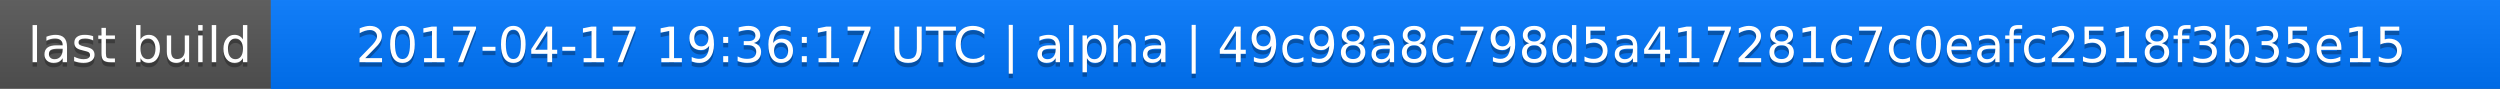
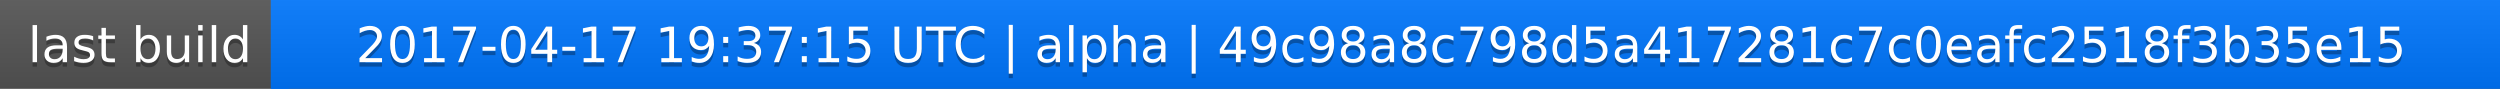
<svg xmlns="http://www.w3.org/2000/svg" width="563" height="20">
  <linearGradient id="a" x2="0" y2="100%">
    <stop offset="0" stop-color="#bbb" stop-opacity=".1" />
    <stop offset="1" stop-opacity=".1" />
  </linearGradient>
  <rect rx="0" width="563" height="20" fill="#555" />
  <rect rx="0" x="61" width="502" height="20" fill="#07f" />
  <path fill="#07f" d="M61 0h4v20h-4z" />
  <rect rx="0" width="563" height="20" fill="url(#a)" />
  <g fill="#fff" text-anchor="middle" font-family="DejaVu Sans,Verdana,Geneva,sans-serif" font-size="11">
    <text x="31.5" y="15" fill="#010101" fill-opacity=".3">last build</text>
    <text x="31.5" y="14">last build</text>
-     <text x="311" y="15" fill="#010101" fill-opacity=".3">2017-04-17 19:36:17 UTC | alpha | 49c98a8c798d5a417281c7c0eafc2518f3b35e15</text>
-     <text x="311" y="14">2017-04-17 19:36:17 UTC | alpha | 49c98a8c798d5a417281c7c0eafc2518f3b35e15</text>
+     <text x="311" y="15" fill="#010101" fill-opacity=".3">2017-04-17 19:37:15 UTC | alpha | 49c98a8c798d5a417281c7c0eafc2518f3b35e15</text>
+     <text x="311" y="14">2017-04-17 19:37:15 UTC | alpha | 49c98a8c798d5a417281c7c0eafc2518f3b35e15</text>
  </g>
</svg>
